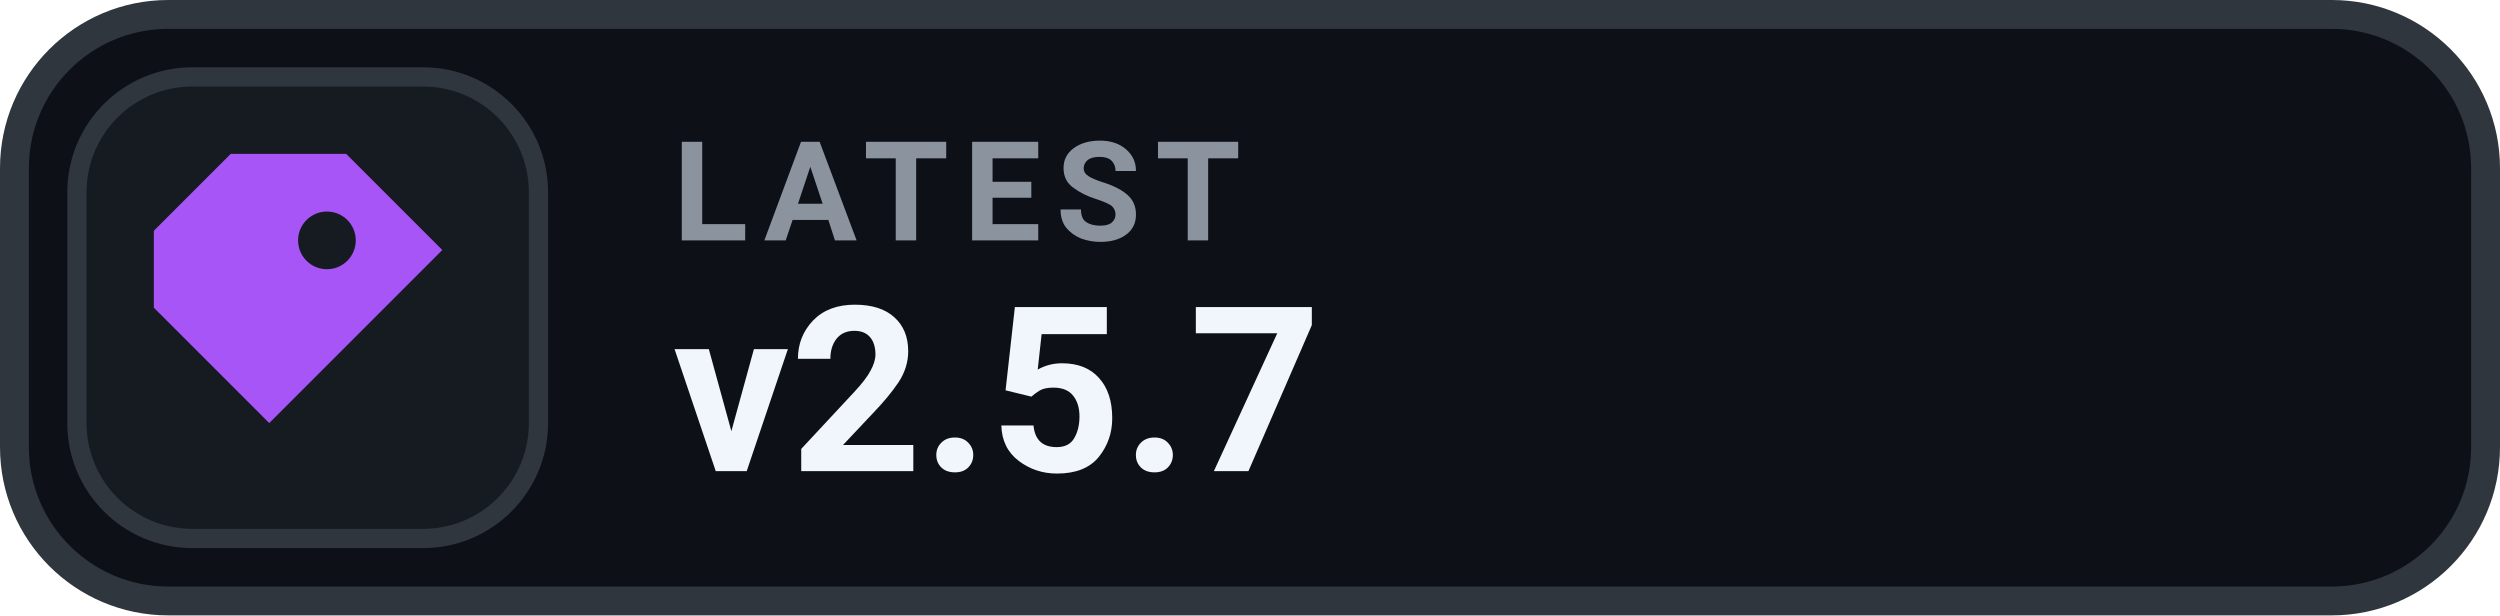
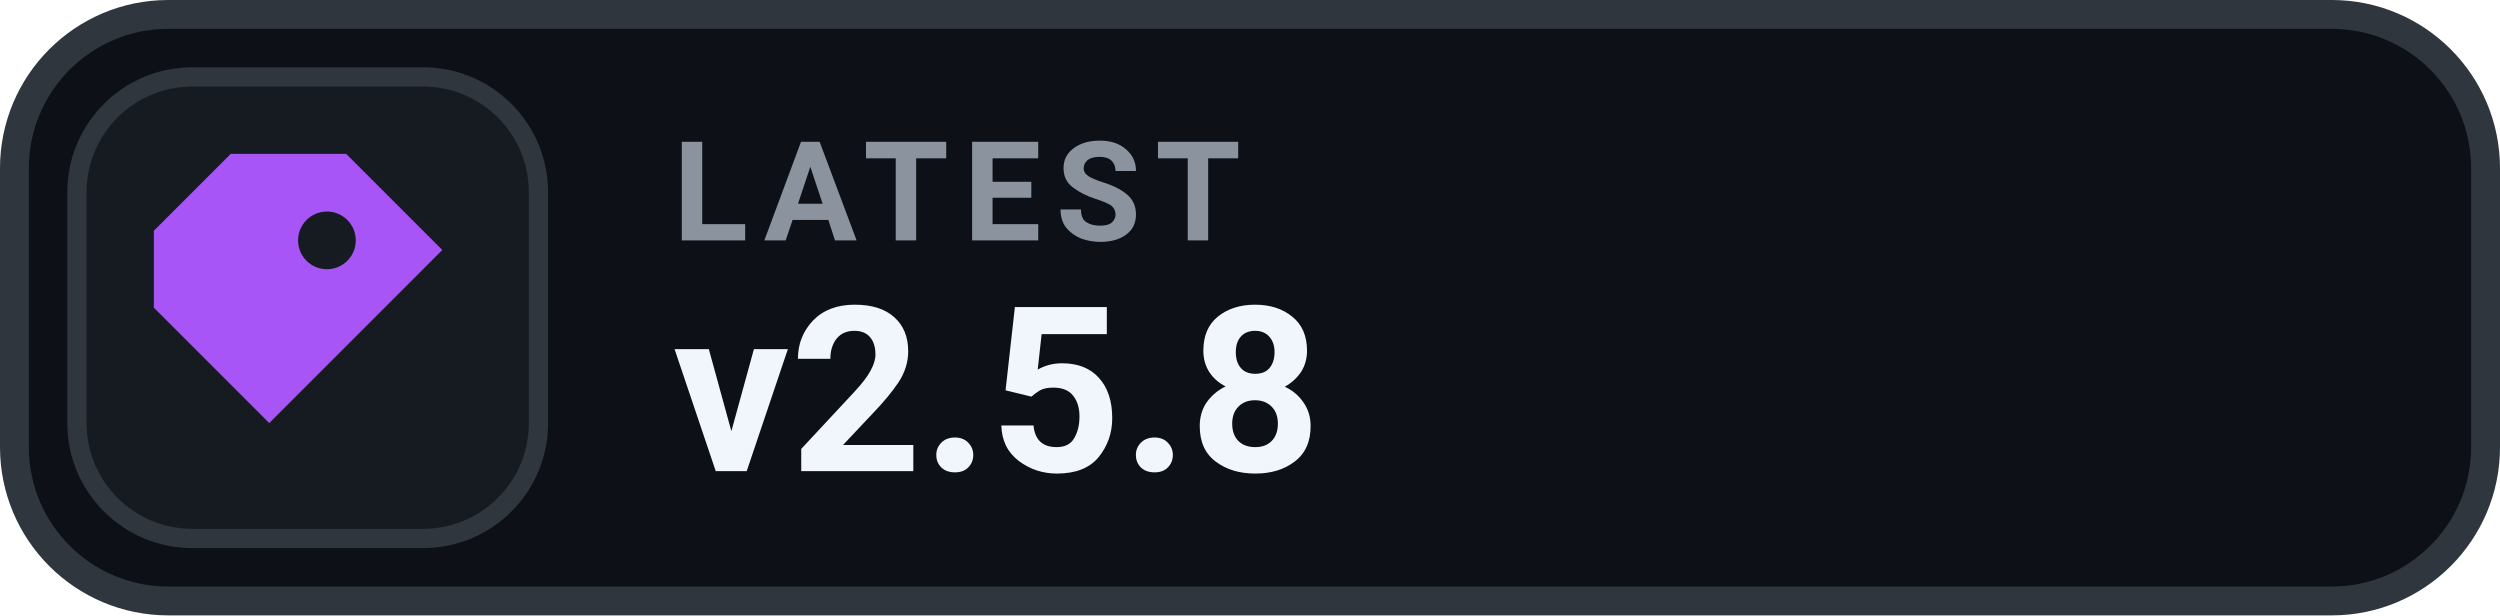
- <svg xmlns="http://www.w3.org/2000/svg" width="130" height="32" viewBox="0 0 130 32" role="img" aria-label="LATEST v2.5.7">
+ <svg xmlns="http://www.w3.org/2000/svg" width="130" height="32" viewBox="0 0 130 32" role="img" aria-label="LATEST v2.5.8">
  <rect x=".75" y=".75" width="128.5" height="30.5" rx="8" fill="#0D1117" stroke="#30363D" stroke-width="1.5" />
  <rect x="4" y="4" width="24" height="24" rx="6" fill="#161B22" stroke="#30363D" stroke-width="1" />
  <g transform="translate(16 16)" style="color:#A855F7;">
    <path d="M-4 -8 h6 l5 5 -9 9 -6 -6 v-4 Z M1 -5 a1.5 1.5 0 1 0 0 3 A1.5 1.5 0 0 0 1 -5 Z" fill="currentColor" />
  </g>
  <text x="35" y="12.5" fill="#8B949E" font-family="-apple-system,BlinkMacSystemFont,'Segoe UI',Roboto,Helvetica,Arial,sans-serif" font-size="7.2" font-weight="700" letter-spacing=".75">LATEST</text>
-   <text x="35" y="24.5" fill="#F0F6FC" font-family="-apple-system,BlinkMacSystemFont,'Segoe UI',Roboto,Helvetica,Arial,sans-serif" font-size="12" font-weight="700">v2.5.7</text>
+   <text x="35" y="24.5" fill="#F0F6FC" font-family="-apple-system,BlinkMacSystemFont,'Segoe UI',Roboto,Helvetica,Arial,sans-serif" font-size="12" font-weight="700">v2.5.8</text>
</svg>
